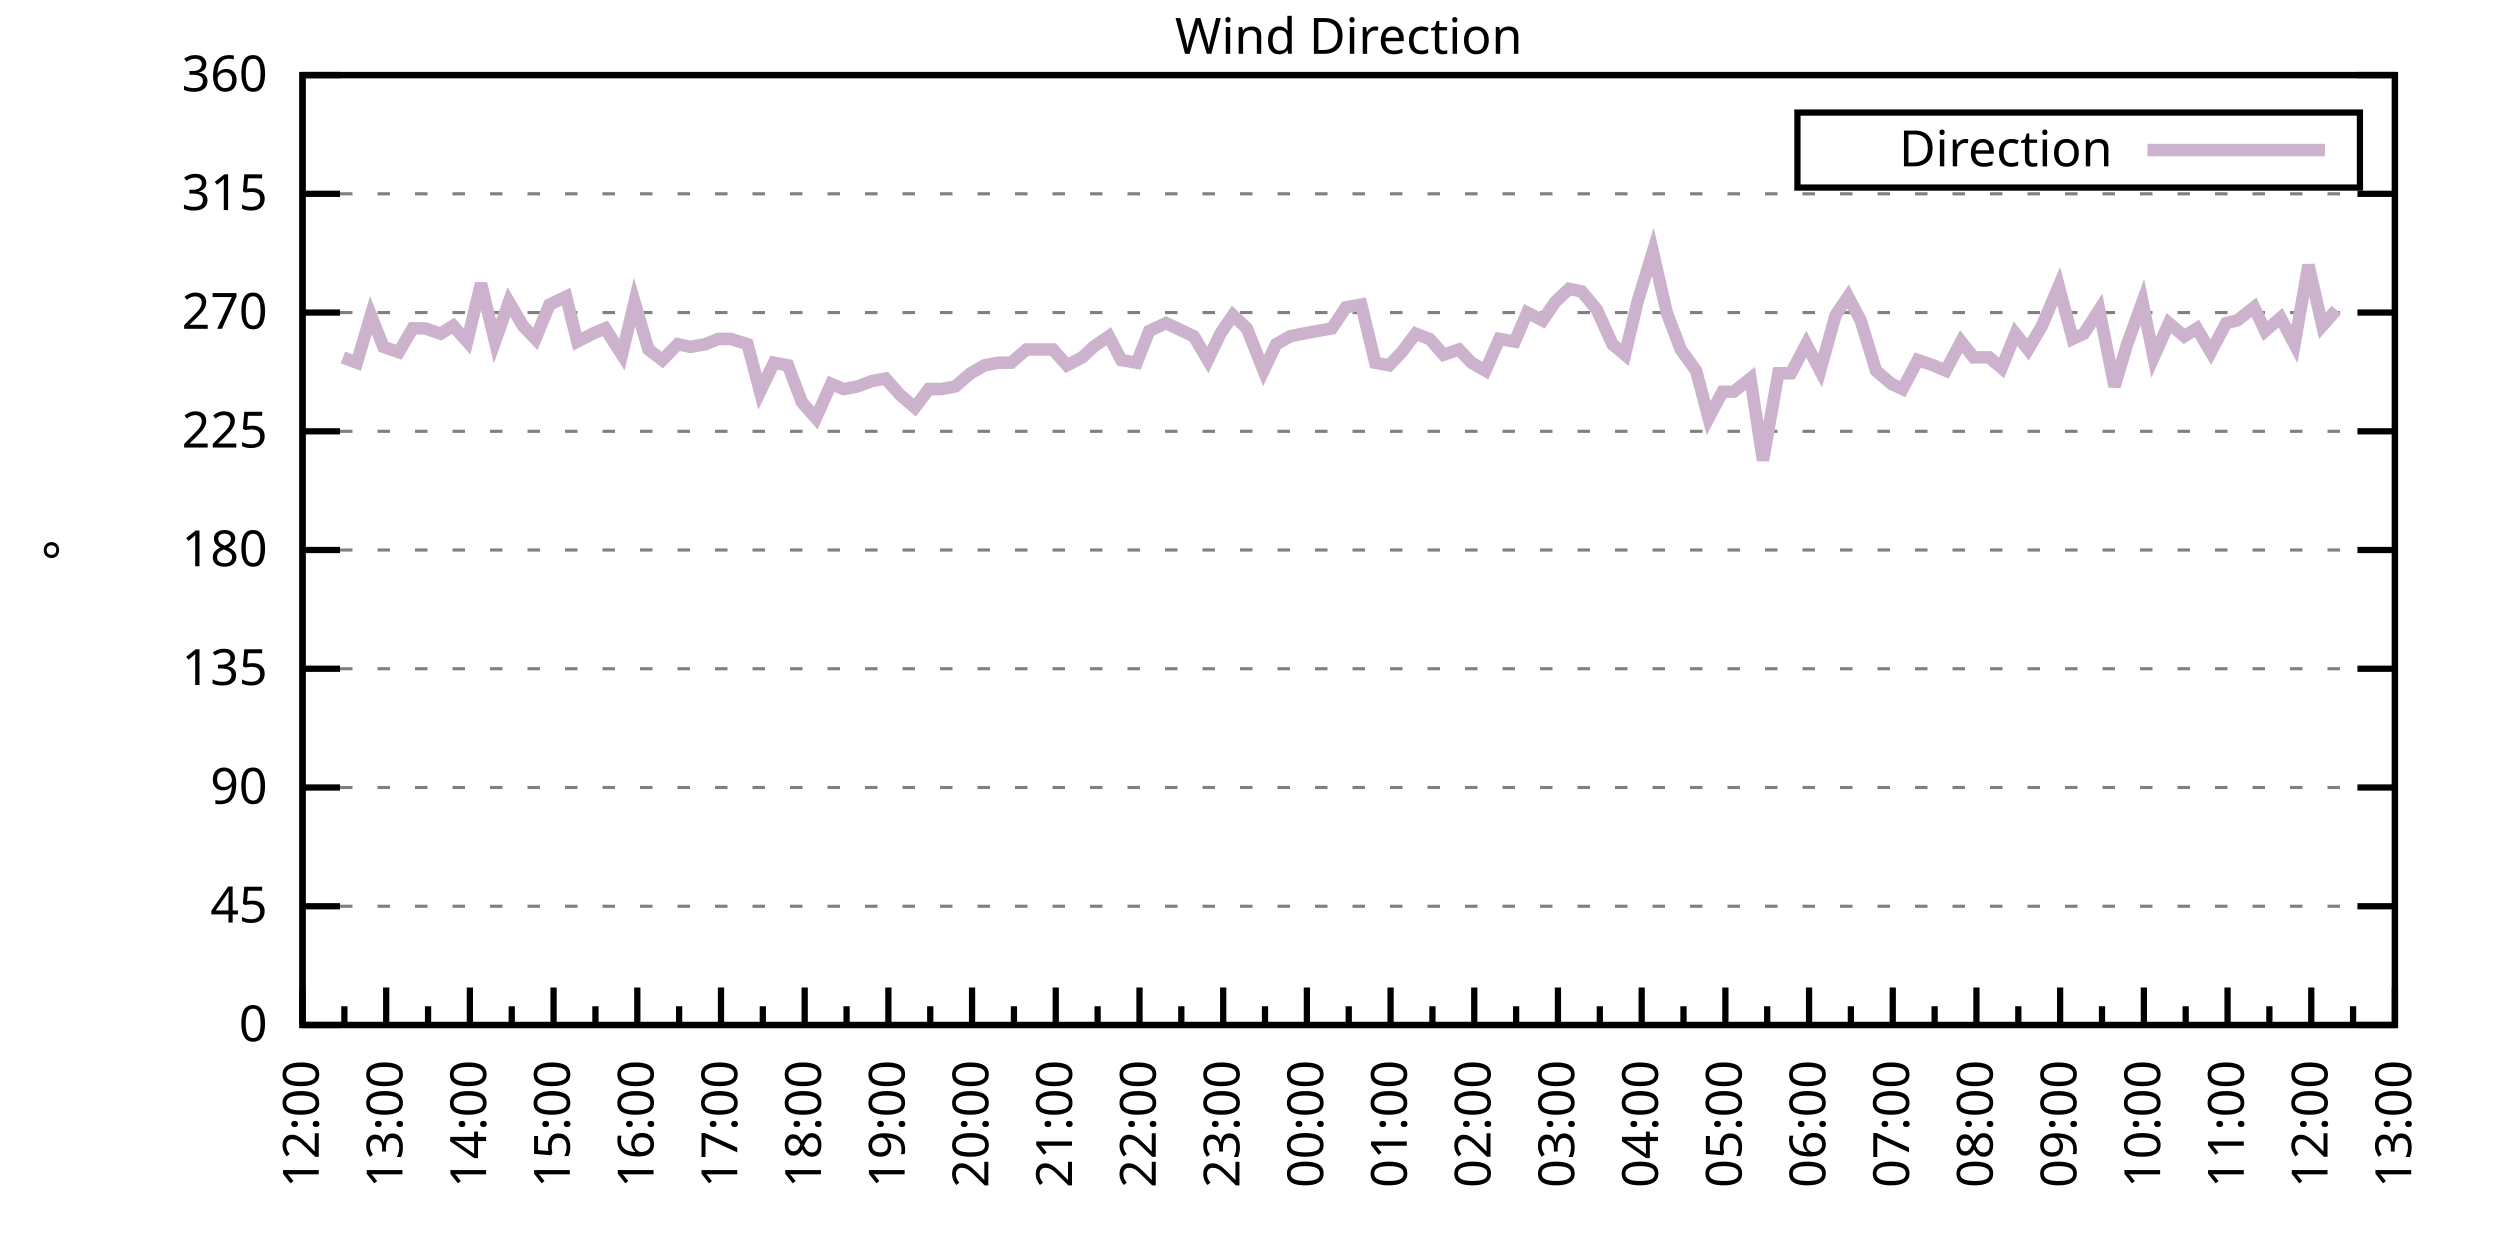
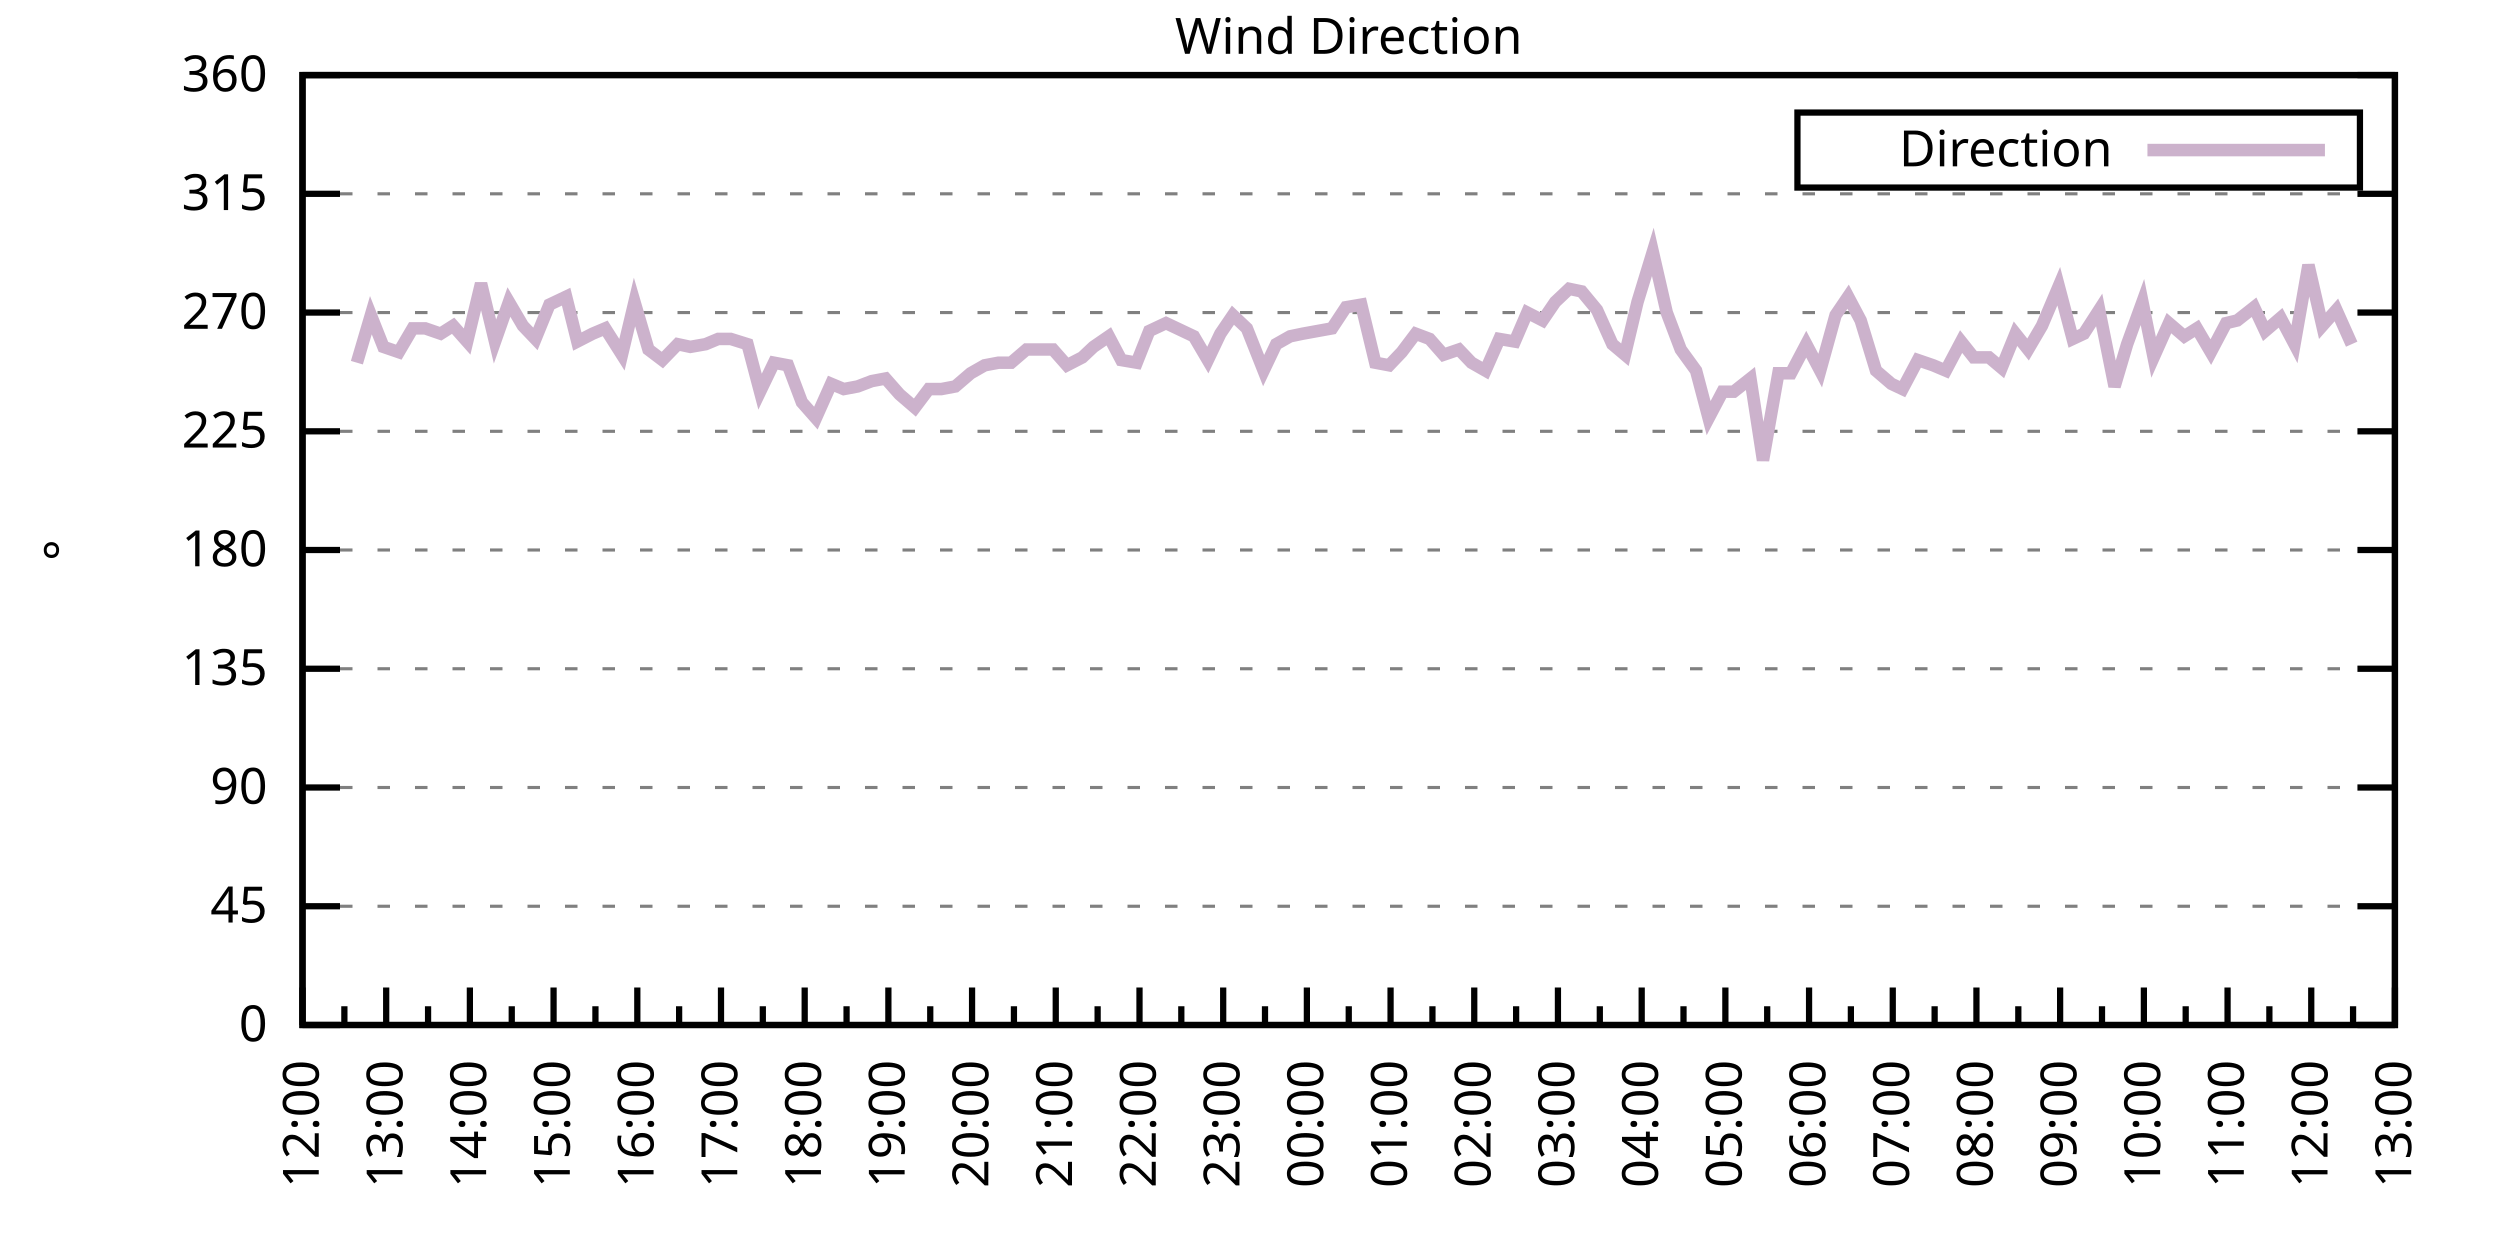
<svg xmlns="http://www.w3.org/2000/svg" xmlns:xlink="http://www.w3.org/1999/xlink" width="400" height="200" viewBox="0 0 400 200">
  <g id="gnuplot_canvas">
    <rect x="0" y="0" width="400" height="200" fill="none" />
    <defs>
      <circle id="gpDot" r="0.5" stroke-width="0.5" stroke="currentColor" />
      <path id="gpPt0" stroke-width="0.333" stroke="currentColor" d="M-1,0 h2 M0,-1 v2" />
      <path id="gpPt1" stroke-width="0.333" stroke="currentColor" d="M-1,-1 L1,1 M1,-1 L-1,1" />
      <path id="gpPt2" stroke-width="0.333" stroke="currentColor" d="M-1,0 L1,0 M0,-1 L0,1 M-1,-1 L1,1 M-1,1 L1,-1" />
      <rect id="gpPt3" stroke-width="0.333" stroke="currentColor" x="-1" y="-1" width="2" height="2" />
      <rect id="gpPt4" stroke-width="0.333" stroke="currentColor" fill="currentColor" x="-1" y="-1" width="2" height="2" />
      <circle id="gpPt5" stroke-width="0.333" stroke="currentColor" cx="0" cy="0" r="1" />
      <use xlink:href="#gpPt5" id="gpPt6" fill="currentColor" stroke="none" />
      <path id="gpPt7" stroke-width="0.333" stroke="currentColor" d="M0,-1.33 L-1.33,0.67 L1.33,0.67 z" />
      <use xlink:href="#gpPt7" id="gpPt8" fill="currentColor" stroke="none" />
      <use xlink:href="#gpPt7" id="gpPt9" stroke="currentColor" transform="rotate(180)" />
      <use xlink:href="#gpPt9" id="gpPt10" fill="currentColor" stroke="none" />
      <use xlink:href="#gpPt3" id="gpPt11" stroke="currentColor" transform="rotate(45)" />
      <use xlink:href="#gpPt11" id="gpPt12" fill="currentColor" stroke="none" />
      <path id="gpPt13" stroke-width="0.333" stroke="currentColor" d="M0,1.330 L1.265,0.411 L0.782,-1.067 L-0.782,-1.076 L-1.265,0.411 z" />
      <use xlink:href="#gpPt13" id="gpPt14" fill="currentColor" stroke="none" />
      <filter id="textbox" filterUnits="objectBoundingBox" x="0" y="0" height="1" width="1">
        <feFlood flood-color="white" flood-opacity="1" result="bgnd" />
        <feComposite in="SourceGraphic" in2="bgnd" operator="atop" />
      </filter>
      <filter id="greybox" filterUnits="objectBoundingBox" x="0" y="0" height="1" width="1">
        <feFlood flood-color="lightgrey" flood-opacity="1" result="grey" />
        <feComposite in="SourceGraphic" in2="grey" operator="atop" />
      </filter>
    </defs>
    <g fill="none" color="white" stroke="currentColor" stroke-width="1.00" stroke-linecap="butt" stroke-linejoin="miter">
</g>
    <g fill="none" color="black" stroke="currentColor" stroke-width="1.00" stroke-linecap="butt" stroke-linejoin="miter">
      <g stroke="none" shape-rendering="crispEdges">
        <polygon fill="rgb(255, 255, 255)" points="48.40,164.00 383.18,164.00 383.18,12.02 48.40,12.02 " />
      </g>
    </g>
    <g fill="none" color="black" stroke="currentColor" stroke-width="1.00" stroke-linecap="butt" stroke-linejoin="miter">
</g>
    <g fill="none" color="black" stroke="black" stroke-width="0.50" stroke-linecap="butt" stroke-linejoin="miter">
</g>
    <g fill="none" color="gray" stroke="currentColor" stroke-width="0.50" stroke-linecap="butt" stroke-linejoin="miter">
      <path stroke="gray" stroke-dasharray="2,4" class="gridline" d="M48.40,164.00 L383.19,164.00  " />
    </g>
    <g fill="none" color="gray" stroke="gray" stroke-width="1.00" stroke-linecap="butt" stroke-linejoin="miter">
</g>
    <g fill="none" color="black" stroke="currentColor" stroke-width="1.00" stroke-linecap="butt" stroke-linejoin="miter">
      <path stroke="black" d="M48.40,164.00 L54.40,164.00 M383.19,164.00 L377.19,164.00  " />
      <g transform="translate(42.80,166.60)" stroke="none" fill="black" font-family="Sans" font-size="8.00" text-anchor="end">
        <text>
          <tspan font-family="Sans"> 0</tspan>
        </text>
      </g>
    </g>
    <g fill="none" color="black" stroke="currentColor" stroke-width="1.00" stroke-linecap="butt" stroke-linejoin="miter">
</g>
    <g fill="none" color="black" stroke="black" stroke-width="0.50" stroke-linecap="butt" stroke-linejoin="miter">
</g>
    <g fill="none" color="gray" stroke="currentColor" stroke-width="0.50" stroke-linecap="butt" stroke-linejoin="miter">
      <path stroke="gray" stroke-dasharray="2,4" class="gridline" d="M48.40,145.00 L383.19,145.00  " />
    </g>
    <g fill="none" color="gray" stroke="gray" stroke-width="1.00" stroke-linecap="butt" stroke-linejoin="miter">
</g>
    <g fill="none" color="black" stroke="currentColor" stroke-width="1.00" stroke-linecap="butt" stroke-linejoin="miter">
      <path stroke="black" d="M48.40,145.00 L54.40,145.00 M383.19,145.00 L377.19,145.00  " />
      <g transform="translate(42.80,147.60)" stroke="none" fill="black" font-family="Sans" font-size="8.00" text-anchor="end">
        <text>
          <tspan font-family="Sans"> 45</tspan>
        </text>
      </g>
    </g>
    <g fill="none" color="black" stroke="currentColor" stroke-width="1.00" stroke-linecap="butt" stroke-linejoin="miter">
</g>
    <g fill="none" color="black" stroke="black" stroke-width="0.50" stroke-linecap="butt" stroke-linejoin="miter">
</g>
    <g fill="none" color="gray" stroke="currentColor" stroke-width="0.50" stroke-linecap="butt" stroke-linejoin="miter">
      <path stroke="gray" stroke-dasharray="2,4" class="gridline" d="M48.40,126.00 L383.19,126.00  " />
    </g>
    <g fill="none" color="gray" stroke="gray" stroke-width="1.00" stroke-linecap="butt" stroke-linejoin="miter">
</g>
    <g fill="none" color="black" stroke="currentColor" stroke-width="1.00" stroke-linecap="butt" stroke-linejoin="miter">
      <path stroke="black" d="M48.40,126.00 L54.40,126.00 M383.19,126.00 L377.19,126.00  " />
      <g transform="translate(42.80,128.60)" stroke="none" fill="black" font-family="Sans" font-size="8.00" text-anchor="end">
        <text>
          <tspan font-family="Sans"> 90</tspan>
        </text>
      </g>
    </g>
    <g fill="none" color="black" stroke="currentColor" stroke-width="1.00" stroke-linecap="butt" stroke-linejoin="miter">
</g>
    <g fill="none" color="black" stroke="black" stroke-width="0.50" stroke-linecap="butt" stroke-linejoin="miter">
</g>
    <g fill="none" color="gray" stroke="currentColor" stroke-width="0.50" stroke-linecap="butt" stroke-linejoin="miter">
      <path stroke="gray" stroke-dasharray="2,4" class="gridline" d="M48.40,107.00 L383.19,107.00  " />
    </g>
    <g fill="none" color="gray" stroke="gray" stroke-width="1.00" stroke-linecap="butt" stroke-linejoin="miter">
</g>
    <g fill="none" color="black" stroke="currentColor" stroke-width="1.00" stroke-linecap="butt" stroke-linejoin="miter">
      <path stroke="black" d="M48.40,107.00 L54.40,107.00 M383.19,107.00 L377.19,107.00  " />
      <g transform="translate(42.80,109.60)" stroke="none" fill="black" font-family="Sans" font-size="8.00" text-anchor="end">
        <text>
          <tspan font-family="Sans"> 135</tspan>
        </text>
      </g>
    </g>
    <g fill="none" color="black" stroke="currentColor" stroke-width="1.00" stroke-linecap="butt" stroke-linejoin="miter">
</g>
    <g fill="none" color="black" stroke="black" stroke-width="0.50" stroke-linecap="butt" stroke-linejoin="miter">
</g>
    <g fill="none" color="gray" stroke="currentColor" stroke-width="0.50" stroke-linecap="butt" stroke-linejoin="miter">
      <path stroke="gray" stroke-dasharray="2,4" class="gridline" d="M48.40,88.00 L383.19,88.00  " />
    </g>
    <g fill="none" color="gray" stroke="gray" stroke-width="1.00" stroke-linecap="butt" stroke-linejoin="miter">
</g>
    <g fill="none" color="black" stroke="currentColor" stroke-width="1.00" stroke-linecap="butt" stroke-linejoin="miter">
      <path stroke="black" d="M48.40,88.00 L54.40,88.00 M383.19,88.00 L377.19,88.00  " />
      <g transform="translate(42.80,90.60)" stroke="none" fill="black" font-family="Sans" font-size="8.00" text-anchor="end">
        <text>
          <tspan font-family="Sans"> 180</tspan>
        </text>
      </g>
    </g>
    <g fill="none" color="black" stroke="currentColor" stroke-width="1.00" stroke-linecap="butt" stroke-linejoin="miter">
</g>
    <g fill="none" color="black" stroke="black" stroke-width="0.50" stroke-linecap="butt" stroke-linejoin="miter">
</g>
    <g fill="none" color="gray" stroke="currentColor" stroke-width="0.50" stroke-linecap="butt" stroke-linejoin="miter">
      <path stroke="gray" stroke-dasharray="2,4" class="gridline" d="M48.40,69.01 L383.19,69.01  " />
    </g>
    <g fill="none" color="gray" stroke="gray" stroke-width="1.00" stroke-linecap="butt" stroke-linejoin="miter">
</g>
    <g fill="none" color="black" stroke="currentColor" stroke-width="1.00" stroke-linecap="butt" stroke-linejoin="miter">
      <path stroke="black" d="M48.40,69.01 L54.40,69.01 M383.19,69.01 L377.19,69.01  " />
      <g transform="translate(42.80,71.61)" stroke="none" fill="black" font-family="Sans" font-size="8.00" text-anchor="end">
        <text>
          <tspan font-family="Sans"> 225</tspan>
        </text>
      </g>
    </g>
    <g fill="none" color="black" stroke="currentColor" stroke-width="1.00" stroke-linecap="butt" stroke-linejoin="miter">
</g>
    <g fill="none" color="black" stroke="black" stroke-width="0.50" stroke-linecap="butt" stroke-linejoin="miter">
</g>
    <g fill="none" color="gray" stroke="currentColor" stroke-width="0.50" stroke-linecap="butt" stroke-linejoin="miter">
      <path stroke="gray" stroke-dasharray="2,4" class="gridline" d="M48.40,50.01 L383.19,50.01  " />
    </g>
    <g fill="none" color="gray" stroke="gray" stroke-width="1.00" stroke-linecap="butt" stroke-linejoin="miter">
</g>
    <g fill="none" color="black" stroke="currentColor" stroke-width="1.00" stroke-linecap="butt" stroke-linejoin="miter">
      <path stroke="black" d="M48.40,50.01 L54.40,50.01 M383.19,50.01 L377.19,50.01  " />
      <g transform="translate(42.80,52.61)" stroke="none" fill="black" font-family="Sans" font-size="8.00" text-anchor="end">
        <text>
          <tspan font-family="Sans"> 270</tspan>
        </text>
      </g>
    </g>
    <g fill="none" color="black" stroke="currentColor" stroke-width="1.00" stroke-linecap="butt" stroke-linejoin="miter">
</g>
    <g fill="none" color="black" stroke="black" stroke-width="0.50" stroke-linecap="butt" stroke-linejoin="miter">
</g>
    <g fill="none" color="gray" stroke="currentColor" stroke-width="0.50" stroke-linecap="butt" stroke-linejoin="miter">
      <path stroke="gray" stroke-dasharray="2,4" class="gridline" d="M48.40,31.01 L383.19,31.01  " />
    </g>
    <g fill="none" color="gray" stroke="gray" stroke-width="1.00" stroke-linecap="butt" stroke-linejoin="miter">
</g>
    <g fill="none" color="black" stroke="currentColor" stroke-width="1.00" stroke-linecap="butt" stroke-linejoin="miter">
      <path stroke="black" d="M48.40,31.01 L54.40,31.01 M383.19,31.01 L377.19,31.01  " />
      <g transform="translate(42.80,33.61)" stroke="none" fill="black" font-family="Sans" font-size="8.00" text-anchor="end">
        <text>
          <tspan font-family="Sans"> 315</tspan>
        </text>
      </g>
    </g>
    <g fill="none" color="black" stroke="currentColor" stroke-width="1.00" stroke-linecap="butt" stroke-linejoin="miter">
</g>
    <g fill="none" color="black" stroke="black" stroke-width="0.50" stroke-linecap="butt" stroke-linejoin="miter">
</g>
    <g fill="none" color="gray" stroke="currentColor" stroke-width="0.50" stroke-linecap="butt" stroke-linejoin="miter">
      <path stroke="gray" stroke-dasharray="2,4" class="gridline" d="M48.40,12.01 L383.19,12.01  " />
    </g>
    <g fill="none" color="gray" stroke="gray" stroke-width="1.00" stroke-linecap="butt" stroke-linejoin="miter">
</g>
    <g fill="none" color="black" stroke="currentColor" stroke-width="1.00" stroke-linecap="butt" stroke-linejoin="miter">
      <path stroke="black" d="M48.40,12.01 L54.40,12.01 M383.19,12.01 L377.19,12.01  " />
      <g transform="translate(42.80,14.61)" stroke="none" fill="black" font-family="Sans" font-size="8.00" text-anchor="end">
        <text>
          <tspan font-family="Sans"> 360</tspan>
        </text>
      </g>
    </g>
    <g fill="none" color="black" stroke="currentColor" stroke-width="1.00" stroke-linecap="butt" stroke-linejoin="miter">
      <path stroke="black" d="M48.40,164.00 L48.40,158.00  " />
      <g transform="translate(51.00,169.60) rotate(270)" stroke="none" fill="black" font-family="Sans" font-size="8.00" text-anchor="end">
        <text>
          <tspan font-family="Sans">12:00</tspan>
        </text>
      </g>
    </g>
    <g fill="none" color="black" stroke="currentColor" stroke-width="1.00" stroke-linecap="butt" stroke-linejoin="miter">
      <path stroke="black" d="M55.10,164.00 L55.10,161.00 M61.79,164.00 L61.79,158.00  " />
      <g transform="translate(64.39,169.60) rotate(270)" stroke="none" fill="black" font-family="Sans" font-size="8.00" text-anchor="end">
        <text>
          <tspan font-family="Sans">13:00</tspan>
        </text>
      </g>
    </g>
    <g fill="none" color="black" stroke="currentColor" stroke-width="1.00" stroke-linecap="butt" stroke-linejoin="miter">
      <path stroke="black" d="M68.49,164.00 L68.49,161.00 M75.18,164.00 L75.18,158.00  " />
      <g transform="translate(77.78,169.60) rotate(270)" stroke="none" fill="black" font-family="Sans" font-size="8.00" text-anchor="end">
        <text>
          <tspan font-family="Sans">14:00</tspan>
        </text>
      </g>
    </g>
    <g fill="none" color="black" stroke="currentColor" stroke-width="1.00" stroke-linecap="butt" stroke-linejoin="miter">
      <path stroke="black" d="M81.88,164.00 L81.88,161.00 M88.57,164.00 L88.57,158.00  " />
      <g transform="translate(91.17,169.60) rotate(270)" stroke="none" fill="black" font-family="Sans" font-size="8.00" text-anchor="end">
        <text>
          <tspan font-family="Sans">15:00</tspan>
        </text>
      </g>
    </g>
    <g fill="none" color="black" stroke="currentColor" stroke-width="1.00" stroke-linecap="butt" stroke-linejoin="miter">
      <path stroke="black" d="M95.27,164.00 L95.27,161.00 M101.97,164.00 L101.97,158.00  " />
      <g transform="translate(104.57,169.60) rotate(270)" stroke="none" fill="black" font-family="Sans" font-size="8.00" text-anchor="end">
        <text>
          <tspan font-family="Sans">16:00</tspan>
        </text>
      </g>
    </g>
    <g fill="none" color="black" stroke="currentColor" stroke-width="1.00" stroke-linecap="butt" stroke-linejoin="miter">
      <path stroke="black" d="M108.66,164.00 L108.66,161.00 M115.36,164.00 L115.36,158.00  " />
      <g transform="translate(117.96,169.60) rotate(270)" stroke="none" fill="black" font-family="Sans" font-size="8.00" text-anchor="end">
        <text>
          <tspan font-family="Sans">17:00</tspan>
        </text>
      </g>
    </g>
    <g fill="none" color="black" stroke="currentColor" stroke-width="1.00" stroke-linecap="butt" stroke-linejoin="miter">
      <path stroke="black" d="M122.05,164.00 L122.05,161.00 M128.75,164.00 L128.75,158.00  " />
      <g transform="translate(131.35,169.60) rotate(270)" stroke="none" fill="black" font-family="Sans" font-size="8.00" text-anchor="end">
        <text>
          <tspan font-family="Sans">18:00</tspan>
        </text>
      </g>
    </g>
    <g fill="none" color="black" stroke="currentColor" stroke-width="1.00" stroke-linecap="butt" stroke-linejoin="miter">
      <path stroke="black" d="M135.45,164.00 L135.45,161.00 M142.14,164.00 L142.14,158.00  " />
      <g transform="translate(144.74,169.60) rotate(270)" stroke="none" fill="black" font-family="Sans" font-size="8.00" text-anchor="end">
        <text>
          <tspan font-family="Sans">19:00</tspan>
        </text>
      </g>
    </g>
    <g fill="none" color="black" stroke="currentColor" stroke-width="1.00" stroke-linecap="butt" stroke-linejoin="miter">
      <path stroke="black" d="M148.84,164.00 L148.84,161.00 M155.53,164.00 L155.53,158.00  " />
      <g transform="translate(158.13,169.60) rotate(270)" stroke="none" fill="black" font-family="Sans" font-size="8.00" text-anchor="end">
        <text>
          <tspan font-family="Sans">20:00</tspan>
        </text>
      </g>
    </g>
    <g fill="none" color="black" stroke="currentColor" stroke-width="1.00" stroke-linecap="butt" stroke-linejoin="miter">
      <path stroke="black" d="M162.23,164.00 L162.23,161.00 M168.92,164.00 L168.92,158.00  " />
      <g transform="translate(171.52,169.60) rotate(270)" stroke="none" fill="black" font-family="Sans" font-size="8.00" text-anchor="end">
        <text>
          <tspan font-family="Sans">21:00</tspan>
        </text>
      </g>
    </g>
    <g fill="none" color="black" stroke="currentColor" stroke-width="1.00" stroke-linecap="butt" stroke-linejoin="miter">
      <path stroke="black" d="M175.62,164.00 L175.62,161.00 M182.32,164.00 L182.32,158.00  " />
      <g transform="translate(184.92,169.60) rotate(270)" stroke="none" fill="black" font-family="Sans" font-size="8.00" text-anchor="end">
        <text>
          <tspan font-family="Sans">22:00</tspan>
        </text>
      </g>
    </g>
    <g fill="none" color="black" stroke="currentColor" stroke-width="1.00" stroke-linecap="butt" stroke-linejoin="miter">
      <path stroke="black" d="M189.01,164.00 L189.01,161.00 M195.71,164.00 L195.71,158.00  " />
      <g transform="translate(198.31,169.60) rotate(270)" stroke="none" fill="black" font-family="Sans" font-size="8.00" text-anchor="end">
        <text>
          <tspan font-family="Sans">23:00</tspan>
        </text>
      </g>
    </g>
    <g fill="none" color="black" stroke="currentColor" stroke-width="1.00" stroke-linecap="butt" stroke-linejoin="miter">
      <path stroke="black" d="M202.40,164.00 L202.40,161.00 M209.10,164.00 L209.10,158.00  " />
      <g transform="translate(211.70,169.60) rotate(270)" stroke="none" fill="black" font-family="Sans" font-size="8.00" text-anchor="end">
        <text>
          <tspan font-family="Sans">00:00</tspan>
        </text>
      </g>
    </g>
    <g fill="none" color="black" stroke="currentColor" stroke-width="1.00" stroke-linecap="butt" stroke-linejoin="miter">
      <path stroke="black" d="M215.80,164.00 L215.80,161.00 M222.49,164.00 L222.49,158.00  " />
      <g transform="translate(225.09,169.60) rotate(270)" stroke="none" fill="black" font-family="Sans" font-size="8.00" text-anchor="end">
        <text>
          <tspan font-family="Sans">01:00</tspan>
        </text>
      </g>
    </g>
    <g fill="none" color="black" stroke="currentColor" stroke-width="1.00" stroke-linecap="butt" stroke-linejoin="miter">
      <path stroke="black" d="M229.19,164.00 L229.19,161.00 M235.88,164.00 L235.88,158.00  " />
      <g transform="translate(238.48,169.60) rotate(270)" stroke="none" fill="black" font-family="Sans" font-size="8.00" text-anchor="end">
        <text>
          <tspan font-family="Sans">02:00</tspan>
        </text>
      </g>
    </g>
    <g fill="none" color="black" stroke="currentColor" stroke-width="1.00" stroke-linecap="butt" stroke-linejoin="miter">
      <path stroke="black" d="M242.58,164.00 L242.58,161.00 M249.27,164.00 L249.27,158.00  " />
      <g transform="translate(251.87,169.60) rotate(270)" stroke="none" fill="black" font-family="Sans" font-size="8.00" text-anchor="end">
        <text>
          <tspan font-family="Sans">03:00</tspan>
        </text>
      </g>
    </g>
    <g fill="none" color="black" stroke="currentColor" stroke-width="1.00" stroke-linecap="butt" stroke-linejoin="miter">
      <path stroke="black" d="M255.97,164.00 L255.97,161.00 M262.67,164.00 L262.67,158.00  " />
      <g transform="translate(265.27,169.60) rotate(270)" stroke="none" fill="black" font-family="Sans" font-size="8.00" text-anchor="end">
        <text>
          <tspan font-family="Sans">04:00</tspan>
        </text>
      </g>
    </g>
    <g fill="none" color="black" stroke="currentColor" stroke-width="1.00" stroke-linecap="butt" stroke-linejoin="miter">
      <path stroke="black" d="M269.36,164.00 L269.36,161.00 M276.06,164.00 L276.06,158.00  " />
      <g transform="translate(278.66,169.60) rotate(270)" stroke="none" fill="black" font-family="Sans" font-size="8.00" text-anchor="end">
        <text>
          <tspan font-family="Sans">05:00</tspan>
        </text>
      </g>
    </g>
    <g fill="none" color="black" stroke="currentColor" stroke-width="1.00" stroke-linecap="butt" stroke-linejoin="miter">
      <path stroke="black" d="M282.75,164.00 L282.75,161.00 M289.45,164.00 L289.45,158.00  " />
      <g transform="translate(292.05,169.60) rotate(270)" stroke="none" fill="black" font-family="Sans" font-size="8.00" text-anchor="end">
        <text>
          <tspan font-family="Sans">06:00</tspan>
        </text>
      </g>
    </g>
    <g fill="none" color="black" stroke="currentColor" stroke-width="1.00" stroke-linecap="butt" stroke-linejoin="miter">
      <path stroke="black" d="M296.14,164.00 L296.14,161.00 M302.84,164.00 L302.84,158.00  " />
      <g transform="translate(305.44,169.60) rotate(270)" stroke="none" fill="black" font-family="Sans" font-size="8.00" text-anchor="end">
        <text>
          <tspan font-family="Sans">07:00</tspan>
        </text>
      </g>
    </g>
    <g fill="none" color="black" stroke="currentColor" stroke-width="1.00" stroke-linecap="butt" stroke-linejoin="miter">
      <path stroke="black" d="M309.54,164.00 L309.54,161.00 M316.23,164.00 L316.23,158.00  " />
      <g transform="translate(318.83,169.60) rotate(270)" stroke="none" fill="black" font-family="Sans" font-size="8.00" text-anchor="end">
        <text>
          <tspan font-family="Sans">08:00</tspan>
        </text>
      </g>
    </g>
    <g fill="none" color="black" stroke="currentColor" stroke-width="1.00" stroke-linecap="butt" stroke-linejoin="miter">
      <path stroke="black" d="M322.93,164.00 L322.93,161.00 M329.62,164.00 L329.62,158.00  " />
      <g transform="translate(332.22,169.60) rotate(270)" stroke="none" fill="black" font-family="Sans" font-size="8.00" text-anchor="end">
        <text>
          <tspan font-family="Sans">09:00</tspan>
        </text>
      </g>
    </g>
    <g fill="none" color="black" stroke="currentColor" stroke-width="1.00" stroke-linecap="butt" stroke-linejoin="miter">
      <path stroke="black" d="M336.32,164.00 L336.32,161.00 M343.02,164.00 L343.02,158.00  " />
      <g transform="translate(345.62,169.60) rotate(270)" stroke="none" fill="black" font-family="Sans" font-size="8.00" text-anchor="end">
        <text>
          <tspan font-family="Sans">10:00</tspan>
        </text>
      </g>
    </g>
    <g fill="none" color="black" stroke="currentColor" stroke-width="1.00" stroke-linecap="butt" stroke-linejoin="miter">
      <path stroke="black" d="M349.71,164.00 L349.71,161.00 M356.41,164.00 L356.41,158.00  " />
      <g transform="translate(359.01,169.60) rotate(270)" stroke="none" fill="black" font-family="Sans" font-size="8.00" text-anchor="end">
        <text>
          <tspan font-family="Sans">11:00</tspan>
        </text>
      </g>
    </g>
    <g fill="none" color="black" stroke="currentColor" stroke-width="1.00" stroke-linecap="butt" stroke-linejoin="miter">
      <path stroke="black" d="M363.10,164.00 L363.10,161.00 M369.80,164.00 L369.80,158.00  " />
      <g transform="translate(372.40,169.60) rotate(270)" stroke="none" fill="black" font-family="Sans" font-size="8.00" text-anchor="end">
        <text>
          <tspan font-family="Sans">12:00</tspan>
        </text>
      </g>
    </g>
    <g fill="none" color="black" stroke="currentColor" stroke-width="1.00" stroke-linecap="butt" stroke-linejoin="miter">
      <path stroke="black" d="M376.49,164.00 L376.49,161.00 M383.19,164.00 L383.19,158.00  " />
      <g transform="translate(385.79,169.60) rotate(270)" stroke="none" fill="black" font-family="Sans" font-size="8.00" text-anchor="end">
        <text>
          <tspan font-family="Sans">13:00</tspan>
        </text>
      </g>
    </g>
    <g fill="none" color="black" stroke="currentColor" stroke-width="1.00" stroke-linecap="butt" stroke-linejoin="miter">
</g>
    <g fill="none" color="black" stroke="currentColor" stroke-width="1.00" stroke-linecap="butt" stroke-linejoin="miter">
      <path stroke="black" d="M48.40,12.01 L48.40,164.00 L383.19,164.00 L383.19,12.01 L48.40,12.01 Z  " />
    </g>
    <g fill="none" color="black" stroke="currentColor" stroke-width="1.00" stroke-linecap="butt" stroke-linejoin="miter">
      <g transform="translate(12.80,88.01) rotate(270)" stroke="none" fill="black" font-family="Sans" font-size="8.00" text-anchor="middle">
        <text>
          <tspan font-family="Sans">°</tspan>
        </text>
      </g>
    </g>
    <g fill="none" color="black" stroke="currentColor" stroke-width="1.00" stroke-linecap="butt" stroke-linejoin="miter">
</g>
    <g fill="none" color="black" stroke="currentColor" stroke-width="1.00" stroke-linecap="butt" stroke-linejoin="miter">
      <path stroke="black" d="M287.59,30.01 L287.59,18.01 L377.59,18.01 L377.59,30.01 L287.59,30.01 Z  " />
    </g>
    <g id="Wind_direction_plot_1">
      <g fill="none" color="white" stroke="black" stroke-width="2.00" stroke-linecap="butt" stroke-linejoin="miter">
</g>
      <g fill="none" color="black" stroke="currentColor" stroke-width="2.00" stroke-linecap="butt" stroke-linejoin="miter">
        <g transform="translate(337.99,26.61)" stroke="none" fill="black" font-family="Sans" font-size="8.00" text-anchor="end">
          <text>
            <tspan font-family="Sans">Direction</tspan>
          </text>
        </g>
      </g>
      <g fill="none" color="black" stroke="currentColor" stroke-width="2.00" stroke-linecap="butt" stroke-linejoin="miter">
-         <path stroke="rgb(204, 178, 204)" d="M343.59,24.01 L371.99,24.01 M54.87,57.18 L57.10,58.03 L59.34,50.43 L61.35,55.50 L63.80,56.34 L66.03,52.54   L68.04,52.54 L70.50,53.39 L72.50,52.12 L74.74,54.65 L76.97,45.36 L79.20,54.65 L81.43,48.32 L83.66,52.12   L85.67,54.23 L87.91,48.74 L90.58,47.47 L92.37,54.65 L94.82,53.39 L96.83,52.54 L99.51,56.76 L101.52,48.32   L103.75,55.92 L105.98,57.61 L108.44,55.07 L110.45,55.50 L112.90,55.07 L114.91,54.23 L116.92,54.23 L119.60,55.07   L121.61,62.67 L123.84,58.03 L126.07,58.45 L128.30,64.36 L130.54,66.90 L132.99,61.41 L135.00,62.25 L137.23,61.83   L139.46,60.98 L141.69,60.56 L143.93,63.10 L146.38,65.21 L148.61,62.25 L150.62,62.25 L152.85,61.83 L155.31,59.72   L157.54,58.45 L159.77,58.03 L161.78,58.03 L164.24,55.92 L166.25,55.92 L168.48,55.92 L170.71,58.45 L173.17,57.18   L174.95,55.50 L177.41,53.81 L179.41,57.61 L181.87,58.03 L183.88,52.96 L186.56,51.70 L188.34,52.54 L191.02,53.81   L193.25,57.61 L195.26,53.39 L197.27,50.43 L199.50,52.54 L202.18,59.30 L204.19,55.07 L206.42,53.81 L208.43,53.39   L213.12,52.54 L215.35,49.16 L217.80,48.74 L220.04,58.03 L222.27,58.45 L224.28,56.34 L226.51,53.39 L228.74,54.23   L230.97,56.76 L233.43,55.92 L235.44,58.03 L237.67,59.30 L239.90,54.23 L242.36,54.65 L244.36,50.01 L246.82,51.27   L248.83,48.32 L251.06,46.21 L253.07,46.63 L255.52,49.59 L257.98,55.07 L259.99,56.76 L262.00,48.32 L264.45,40.30   L266.68,50.01 L268.92,55.92 L271.37,59.30 L273.38,66.90 L275.61,62.67 L277.40,62.67 L280.07,60.56 L282.08,73.65   L284.54,59.72 L286.55,59.72 L289.00,55.07 L291.23,59.30 L293.69,50.43 L295.70,47.47 L297.71,51.27 L300.16,59.30   L302.62,61.41 L304.40,62.25 L306.86,57.61 L309.31,58.45 L311.32,59.30 L313.78,54.65 L315.79,57.18 L318.24,57.18   L320.25,58.87 L322.48,53.39 L324.49,55.92 L326.72,52.12 L329.40,45.79 L331.63,54.23 L333.42,53.39 L335.87,49.59   L338.33,61.83 L340.34,55.07 L342.79,48.32 L344.58,57.18 L347.03,51.70 L349.49,53.81 L351.50,52.54 L353.73,56.34   L356.18,51.70 L357.97,51.27 L360.65,49.16 L362.43,52.96 L364.89,50.85 L367.12,55.07 L369.35,42.41 L371.58,52.12   L373.82,49.59  " />
+         <path stroke="rgb(204, 178, 204)" d="M343.59,24.01 L371.99,24.01 M57.10,58.03 L59.34,50.43 L61.35,55.50 L63.80,56.34 L66.03,52.54 L68.04,52.54   L70.50,53.39 L72.50,52.12 L74.74,54.65 L76.97,45.36 L79.20,54.65 L81.43,48.32 L83.66,52.12 L85.67,54.23   L87.91,48.74 L90.58,47.47 L92.37,54.65 L94.82,53.39 L96.83,52.54 L99.51,56.76 L101.52,48.32 L103.75,55.92   L105.98,57.61 L108.44,55.07 L110.45,55.50 L112.90,55.07 L114.91,54.23 L116.92,54.23 L119.60,55.07 L121.61,62.67   L123.84,58.03 L126.07,58.45 L128.30,64.36 L130.54,66.90 L132.99,61.41 L135.00,62.25 L137.23,61.83 L139.46,60.98   L141.69,60.56 L143.93,63.10 L146.38,65.21 L148.61,62.25 L150.62,62.25 L152.85,61.83 L155.31,59.72 L157.54,58.45   L159.77,58.03 L161.78,58.03 L164.24,55.92 L166.25,55.92 L168.48,55.92 L170.71,58.45 L173.17,57.18 L174.95,55.50   L177.41,53.81 L179.41,57.61 L181.87,58.03 L183.88,52.96 L186.56,51.70 L188.34,52.54 L191.02,53.81 L193.25,57.61   L195.26,53.39 L197.27,50.43 L199.50,52.54 L202.18,59.30 L204.19,55.07 L206.42,53.81 L208.43,53.39 L213.12,52.54   L215.35,49.16 L217.80,48.74 L220.04,58.03 L222.27,58.45 L224.28,56.34 L226.51,53.39 L228.74,54.23 L230.97,56.76   L233.43,55.92 L235.44,58.03 L237.67,59.30 L239.90,54.23 L242.36,54.65 L244.36,50.01 L246.82,51.27 L248.83,48.32   L251.06,46.21 L253.07,46.63 L255.52,49.59 L257.98,55.07 L259.99,56.76 L262.00,48.32 L264.45,40.30 L266.68,50.01   L268.92,55.92 L271.37,59.30 L273.38,66.90 L275.61,62.67 L277.40,62.67 L280.07,60.56 L282.08,73.65 L284.54,59.72   L286.55,59.72 L289.00,55.07 L291.23,59.30 L293.69,50.43 L295.70,47.47 L297.71,51.27 L300.16,59.30 L302.62,61.41   L304.40,62.25 L306.86,57.61 L309.31,58.45 L311.32,59.30 L313.78,54.65 L315.79,57.18 L318.24,57.18 L320.25,58.87   L322.48,53.39 L324.49,55.92 L326.72,52.12 L329.40,45.79 L331.63,54.23 L333.42,53.39 L335.87,49.59 L338.33,61.83   L340.34,55.07 L342.79,48.32 L344.58,57.18 L347.03,51.70 L349.49,53.81 L351.50,52.54 L353.73,56.34 L356.18,51.70   L357.97,51.27 L360.65,49.16 L362.43,52.96 L364.89,50.85 L367.12,55.07 L369.35,42.41 L371.58,52.12 L373.82,49.59   L376.27,55.07  " />
      </g>
    </g>
    <g fill="none" color="black" stroke="currentColor" stroke-width="2.00" stroke-linecap="butt" stroke-linejoin="miter">
</g>
    <g fill="none" color="black" stroke="black" stroke-width="1.00" stroke-linecap="butt" stroke-linejoin="miter">
</g>
    <g fill="none" color="black" stroke="currentColor" stroke-width="1.00" stroke-linecap="butt" stroke-linejoin="miter">
      <path stroke="black" d="M48.40,12.01 L48.40,164.00 L383.19,164.00 L383.19,12.01 L48.40,12.01 Z  " />
    </g>
    <g fill="none" color="black" stroke="currentColor" stroke-width="1.00" stroke-linecap="butt" stroke-linejoin="miter">
      <g transform="translate(215.79,8.61)" stroke="none" fill="black" font-family="Sans" font-size="8.00" text-anchor="middle">
        <text>
          <tspan font-family="Sans">Wind Direction</tspan>
        </text>
      </g>
    </g>
    <g fill="none" color="black" stroke="currentColor" stroke-width="1.00" stroke-linecap="butt" stroke-linejoin="miter">
</g>
  </g>
</svg>
